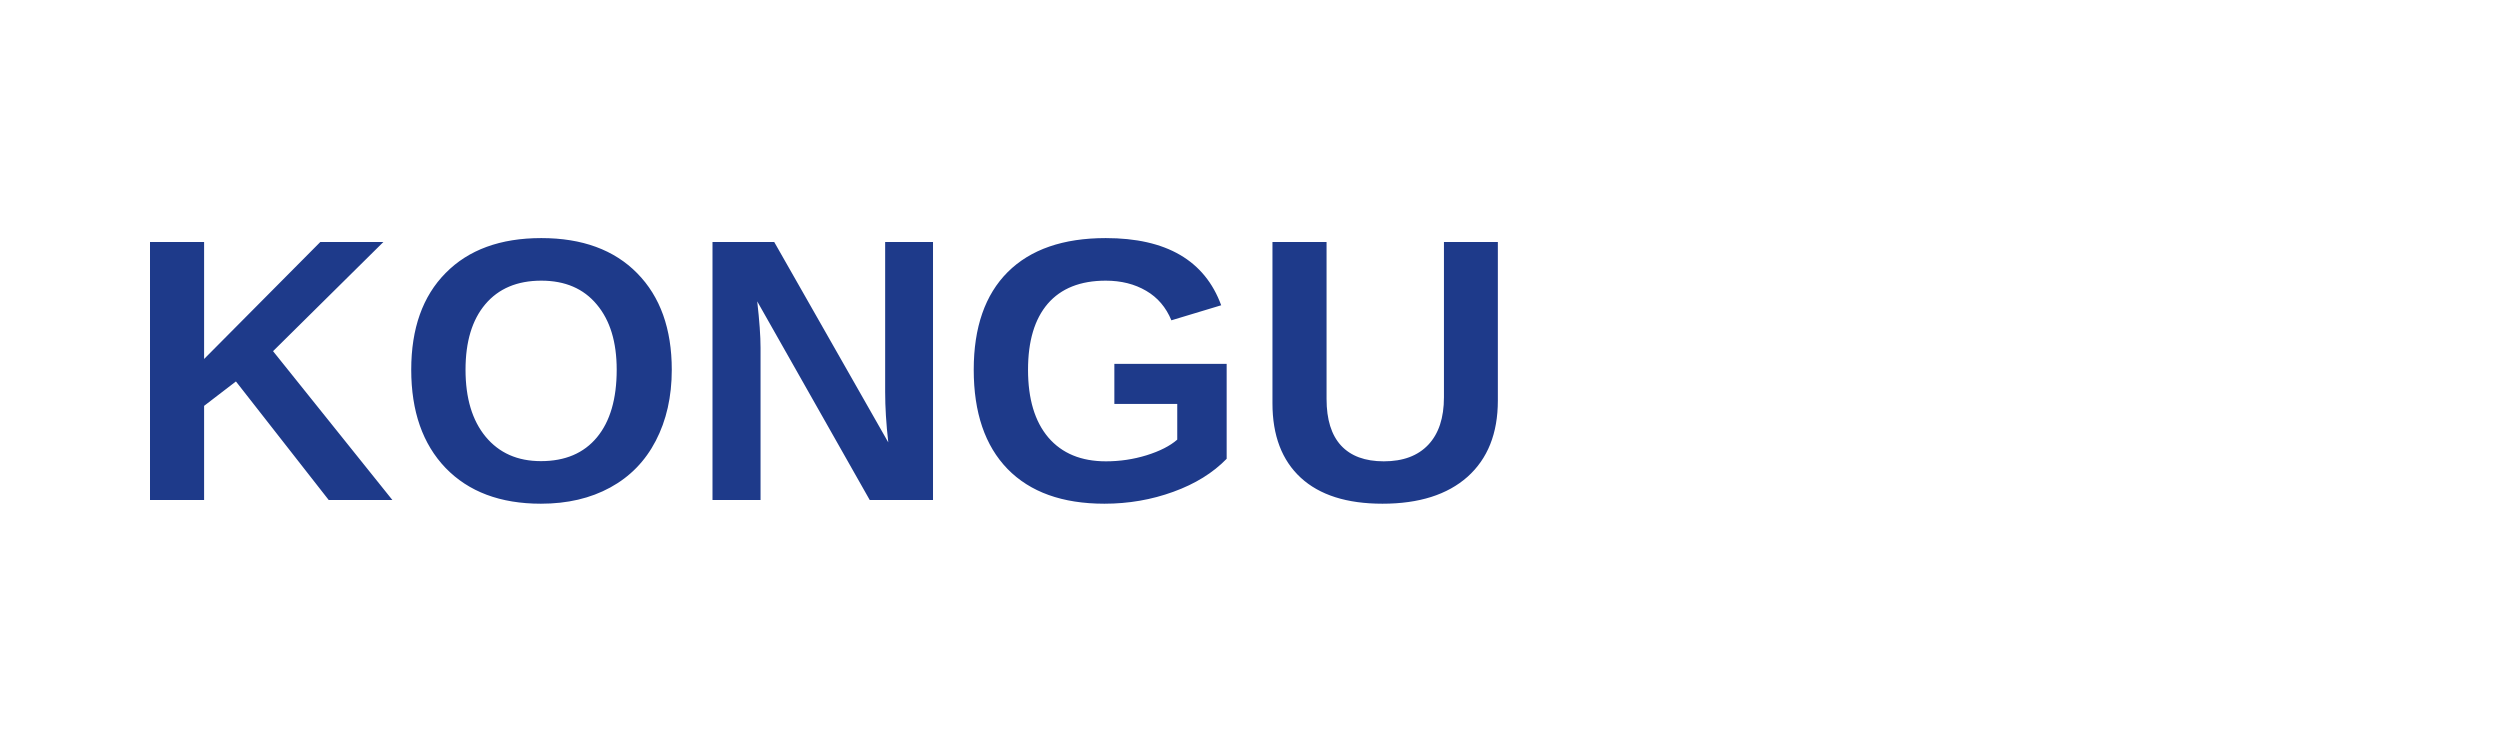
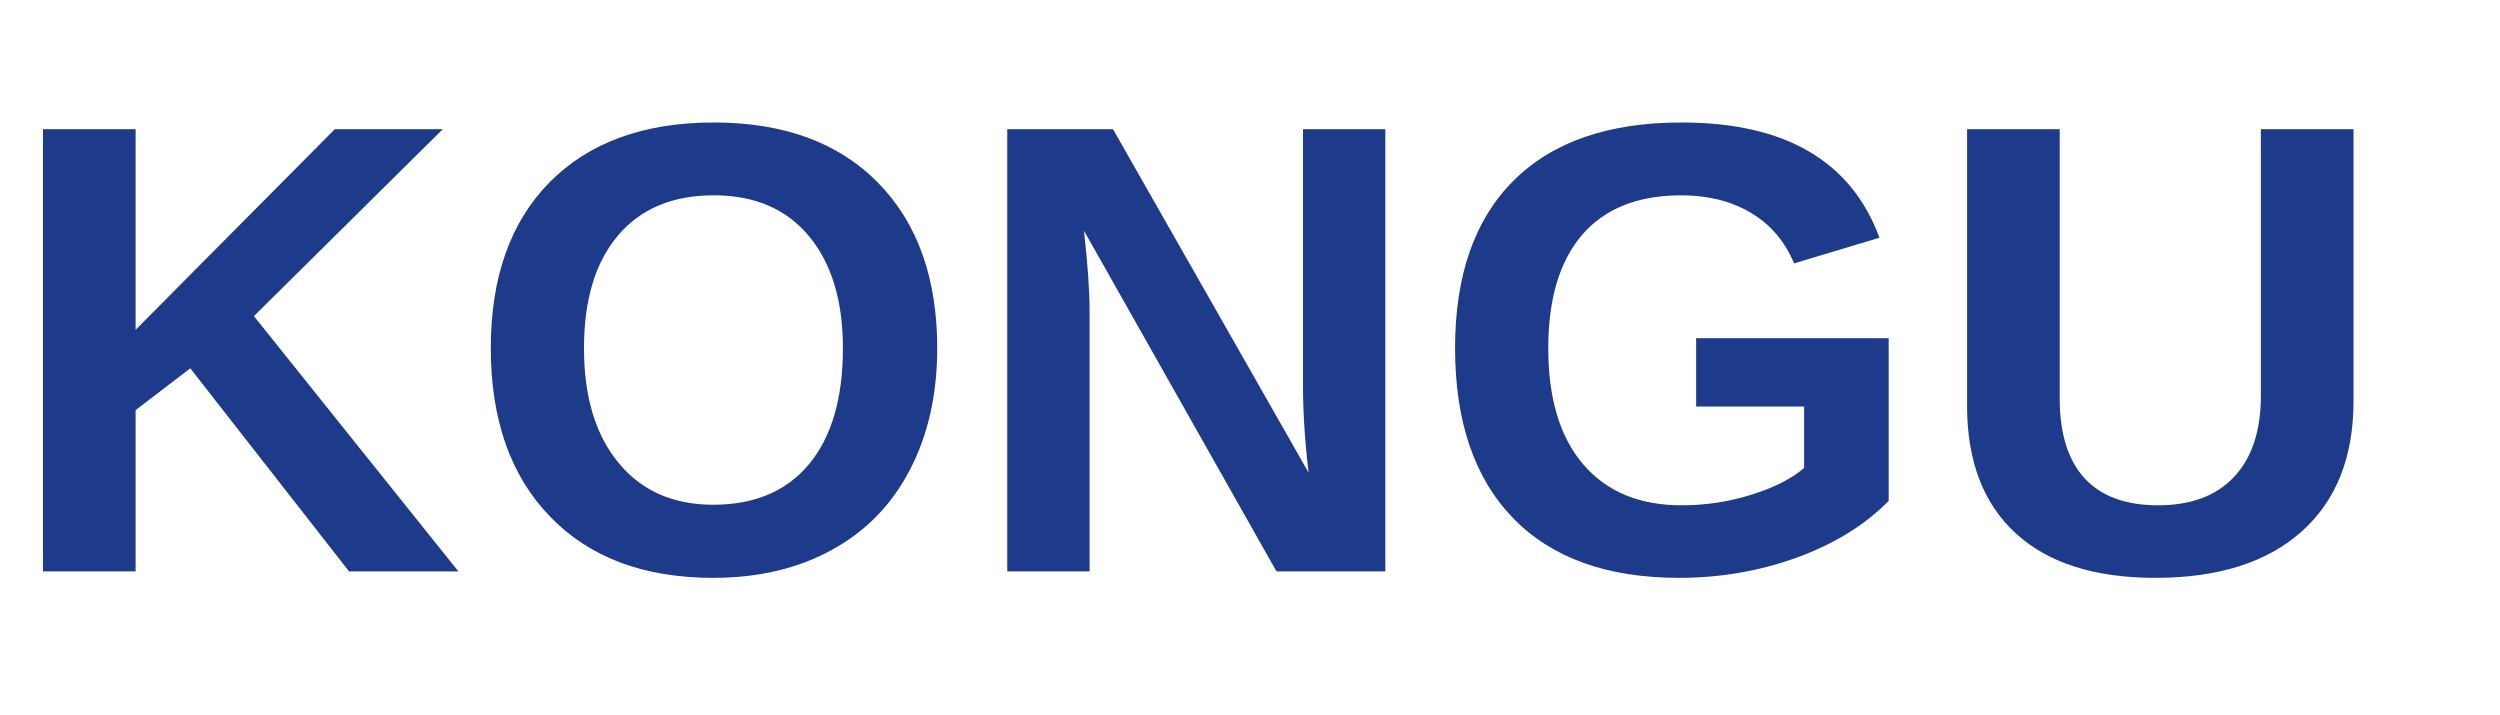
- <svg xmlns="http://www.w3.org/2000/svg" viewBox="0 0 200 60">
-   <text x="10" y="40" font-family="Arial" font-size="30" fill="#1e3a8a" font-weight="bold">KONGU</text>
+ <svg xmlns="http://www.w3.org/2000/svg" viewBox="0 0 140 40">
+   <text x="0" y="32" font-family="Arial" font-size="36" fill="#1e3a8a" font-weight="bold">KONGU</text>
</svg>
